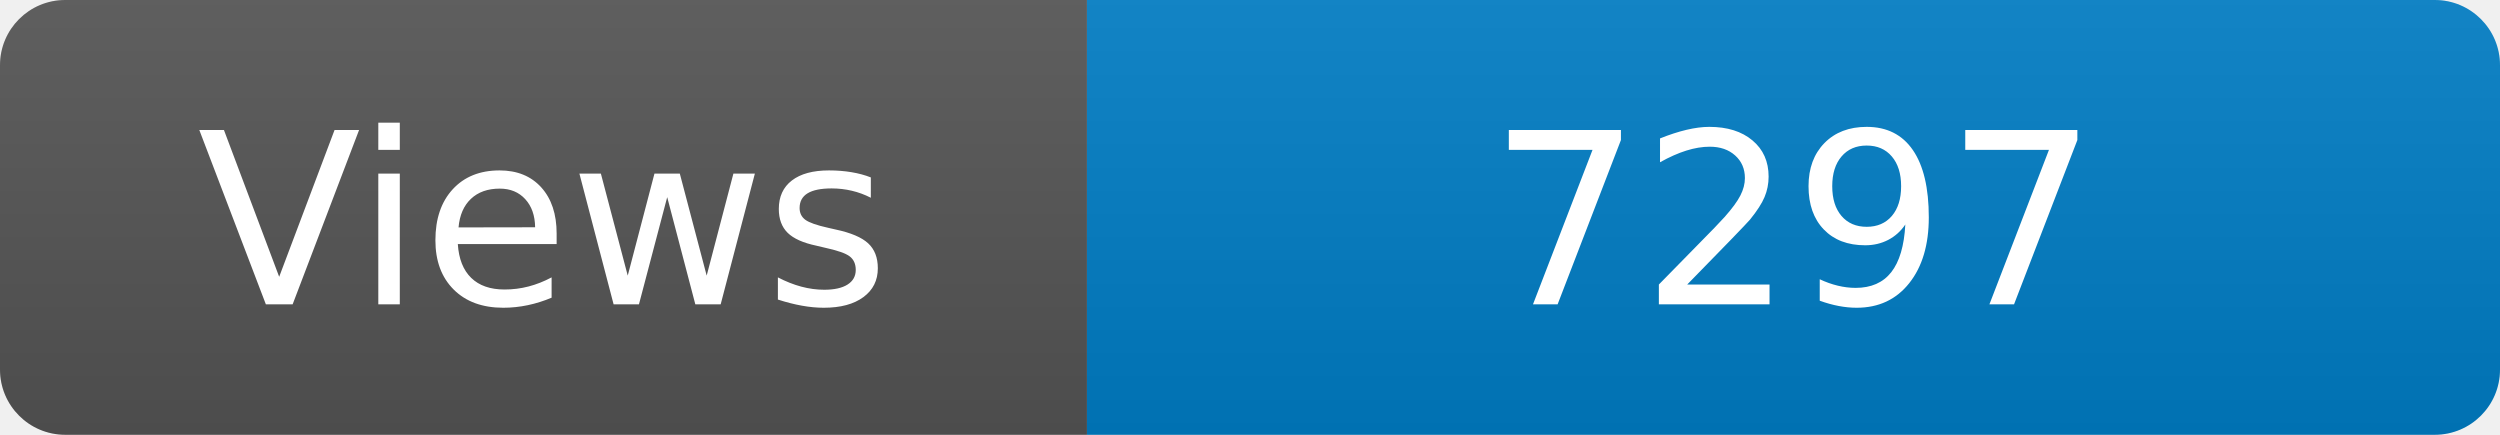
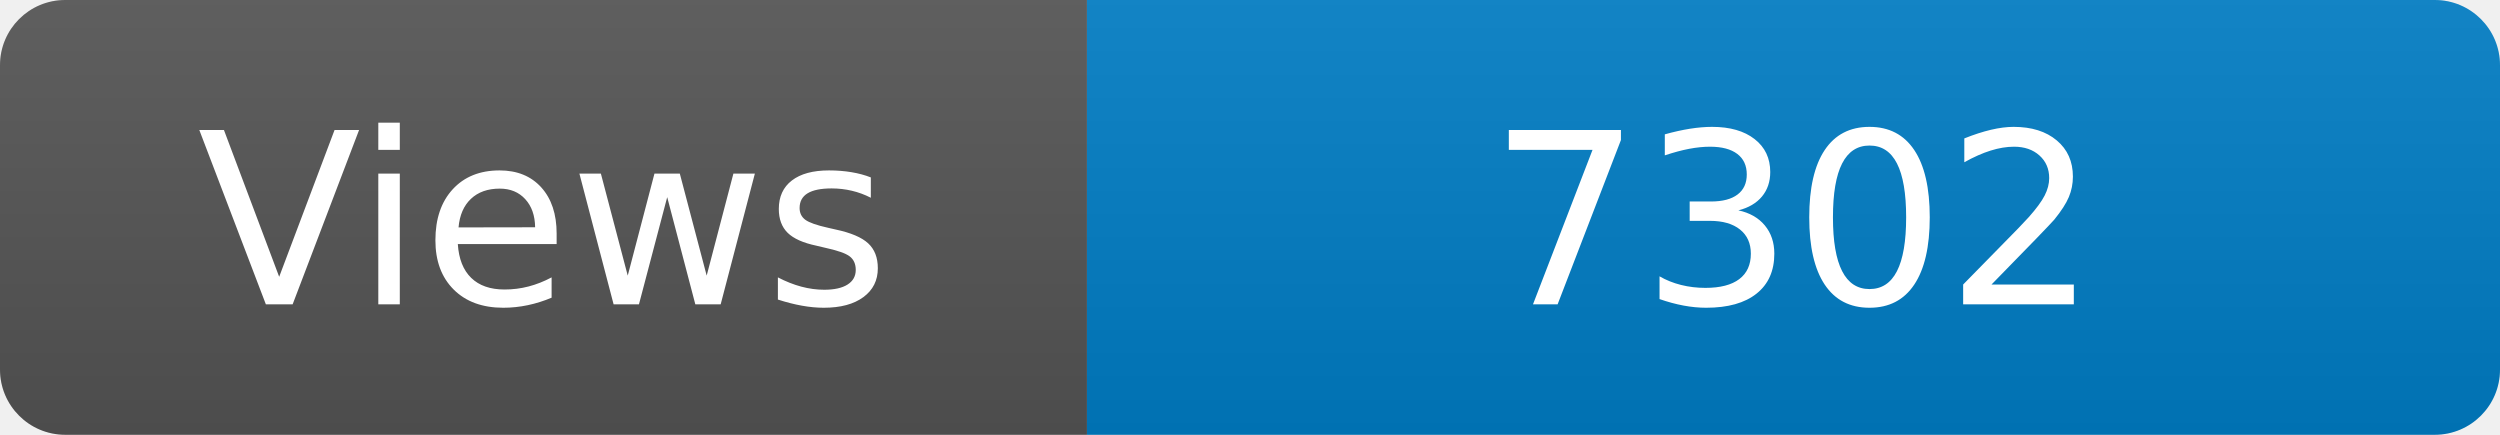
<svg xmlns="http://www.w3.org/2000/svg" width="115" height="20" role="img" aria-label="Maintained?: yes">
  <linearGradient id="s" x2="0" y2="100%">
    <stop offset="0" stop-color="#bbb" stop-opacity=".1" />
    <stop offset="1" stop-opacity=".1" />
  </linearGradient>
  <clipPath id="r">
    <rect width="115" height="20" rx="3" fill="#fff" />
  </clipPath>
  <g clip-path="url(#r)">
    <rect width="50" height="20" fill="#555" />
    <rect x="50" width="160" height="20" fill="#007ec6" />
    <rect width="115" height="20" fill="url(#s)" />
  </g>
  <g fill="#fff" text-anchor="middle" font-family="Verdana,Geneva,DejaVu Sans,sans-serif" font-size="110">
    <text x="250" y="140" transform="scale(.1)" fill="#fff">Views</text>
-     <text x="825" y="140" transform="scale(.1)" fill="#fff">7297</text>
+     <text x="825" y="140" transform="scale(.1)" fill="#fff">7302</text>
  </g>
</svg>
